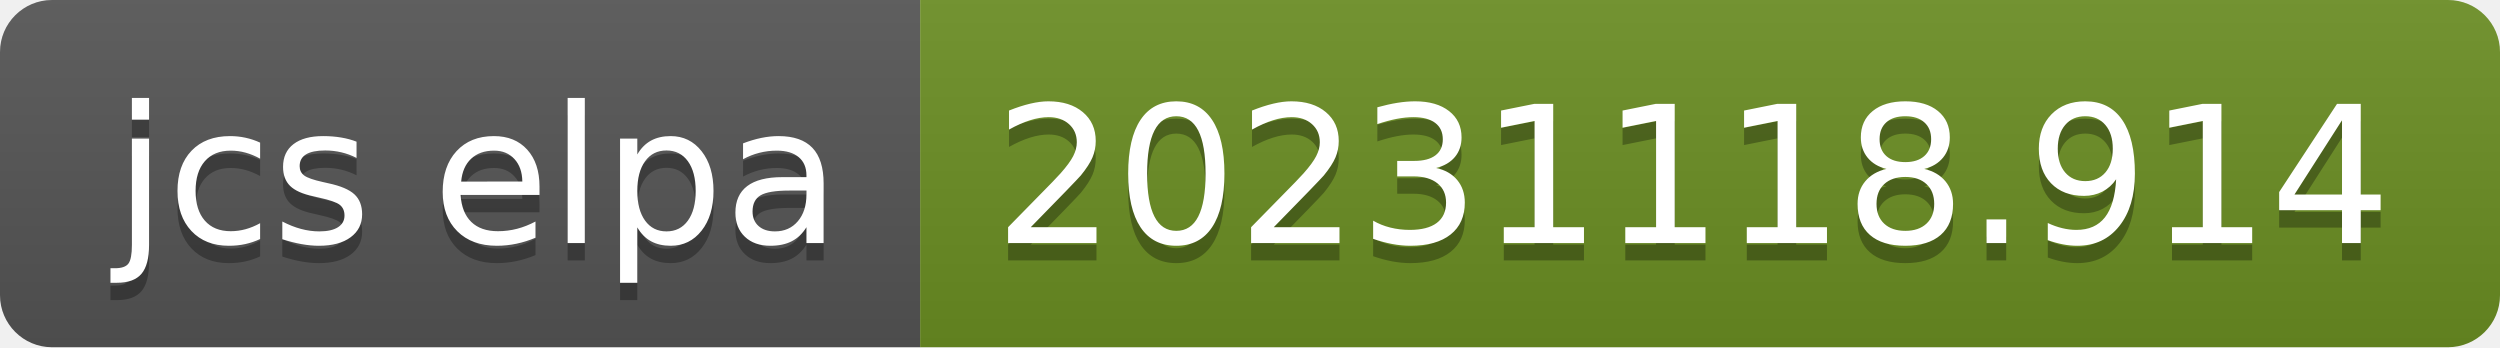
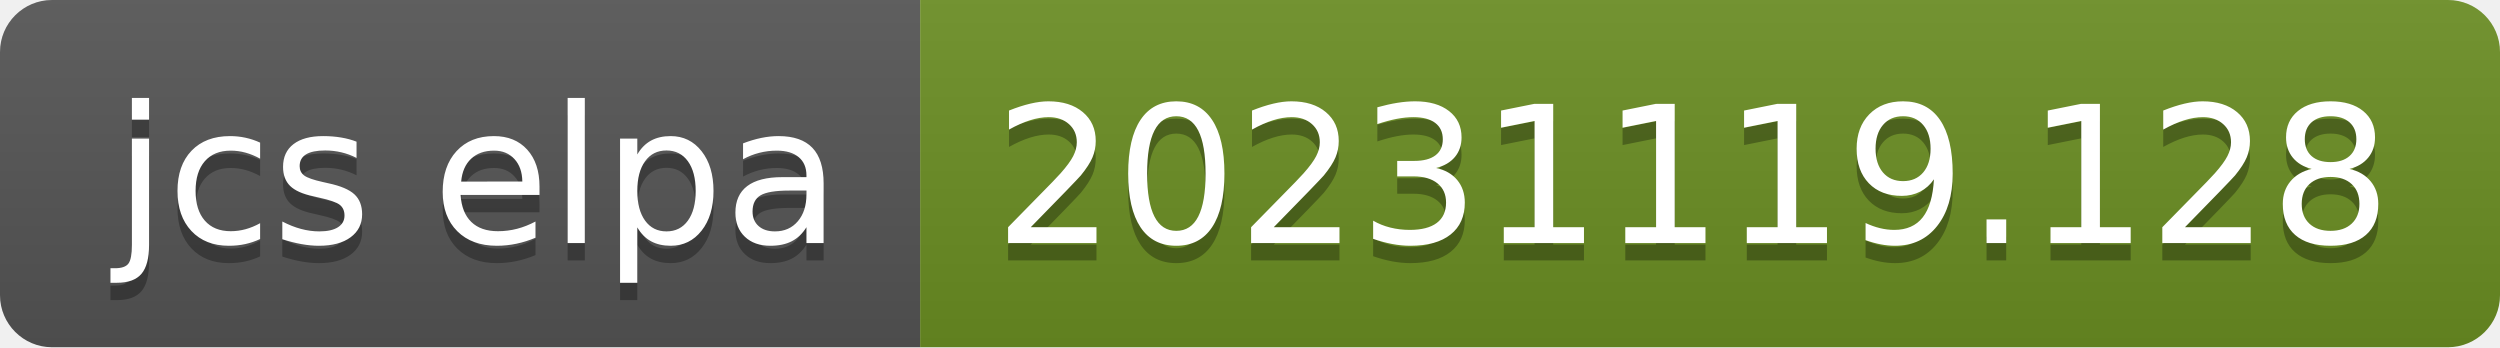
- <svg xmlns="http://www.w3.org/2000/svg" width="144" height="20" role="img" aria-label="jcs elpa: 20231118.914">
+ <svg xmlns="http://www.w3.org/2000/svg" width="144" height="20" role="img" aria-label="jcs elpa: 20231119.128">
  <linearGradient id="s" x2="0" y2="100%">
    <stop offset="0" stop-color="#bbb" stop-opacity=".1" />
    <stop offset="1" stop-opacity=".1" />
  </linearGradient>
  <clipPath id="r">
    <rect width="144" height="20" rx="3" fill="#fff" />
  </clipPath>
  <g clip-path="url(#r)">
    <rect width="53" height="20" fill="#555" />
    <rect x="53" width="91" height="20" fill="#6b8e23" />
    <rect width="144" height="20" fill="url(#s)" />
  </g>
  <g fill="#fff" text-anchor="middle" font-family="Verdana,Geneva,DejaVu Sans,sans-serif" text-rendering="geometricPrecision" font-size="110">
    <text aria-hidden="true" x="275" y="150" fill="#010101" fill-opacity=".3" transform="scale(.1)" textLength="430">jcs elpa</text>
    <text x="275" y="140" transform="scale(.1)" fill="#fff" textLength="430">jcs elpa</text>
-     <text aria-hidden="true" x="975" y="150" fill="#010101" fill-opacity=".3" transform="scale(.1)" textLength="810">20231118.914</text>
-     <text x="975" y="140" transform="scale(.1)" fill="#fff" textLength="810">20231118.914</text>
+     <text aria-hidden="true" x="975" y="150" fill="#010101" fill-opacity=".3" transform="scale(.1)" textLength="810">20231119.128</text>
+     <text x="975" y="140" transform="scale(.1)" fill="#fff" textLength="810">20231119.128</text>
  </g>
</svg>
